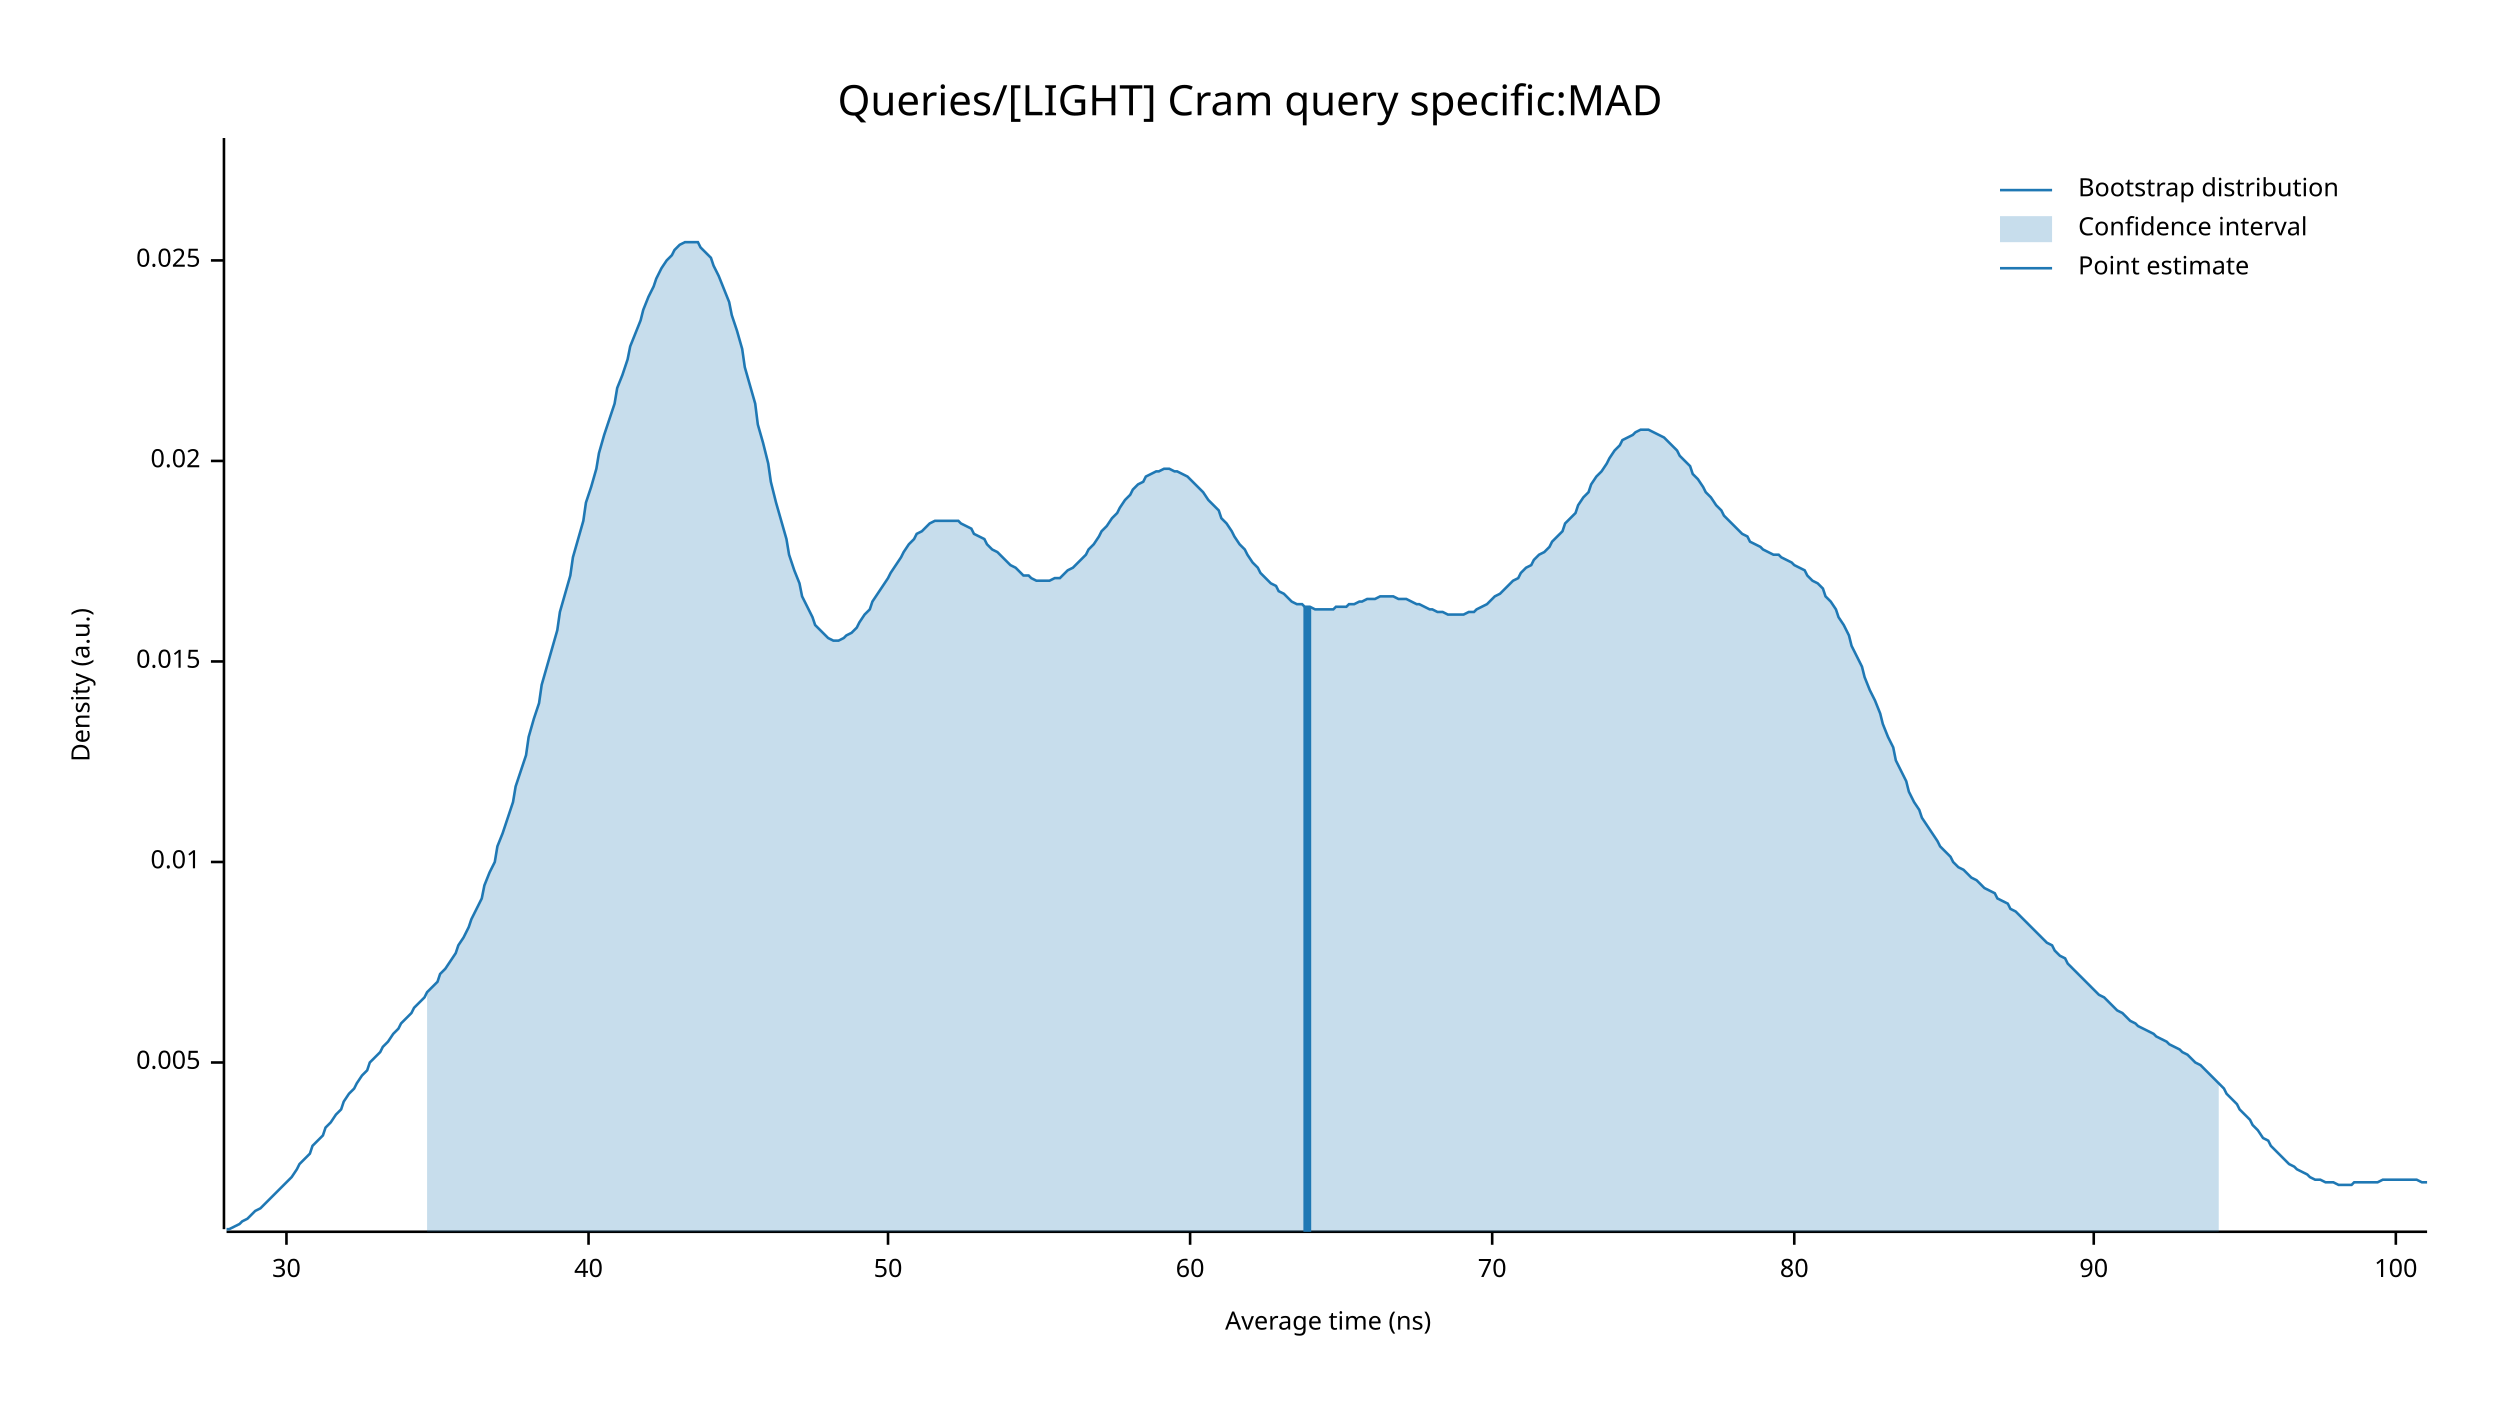
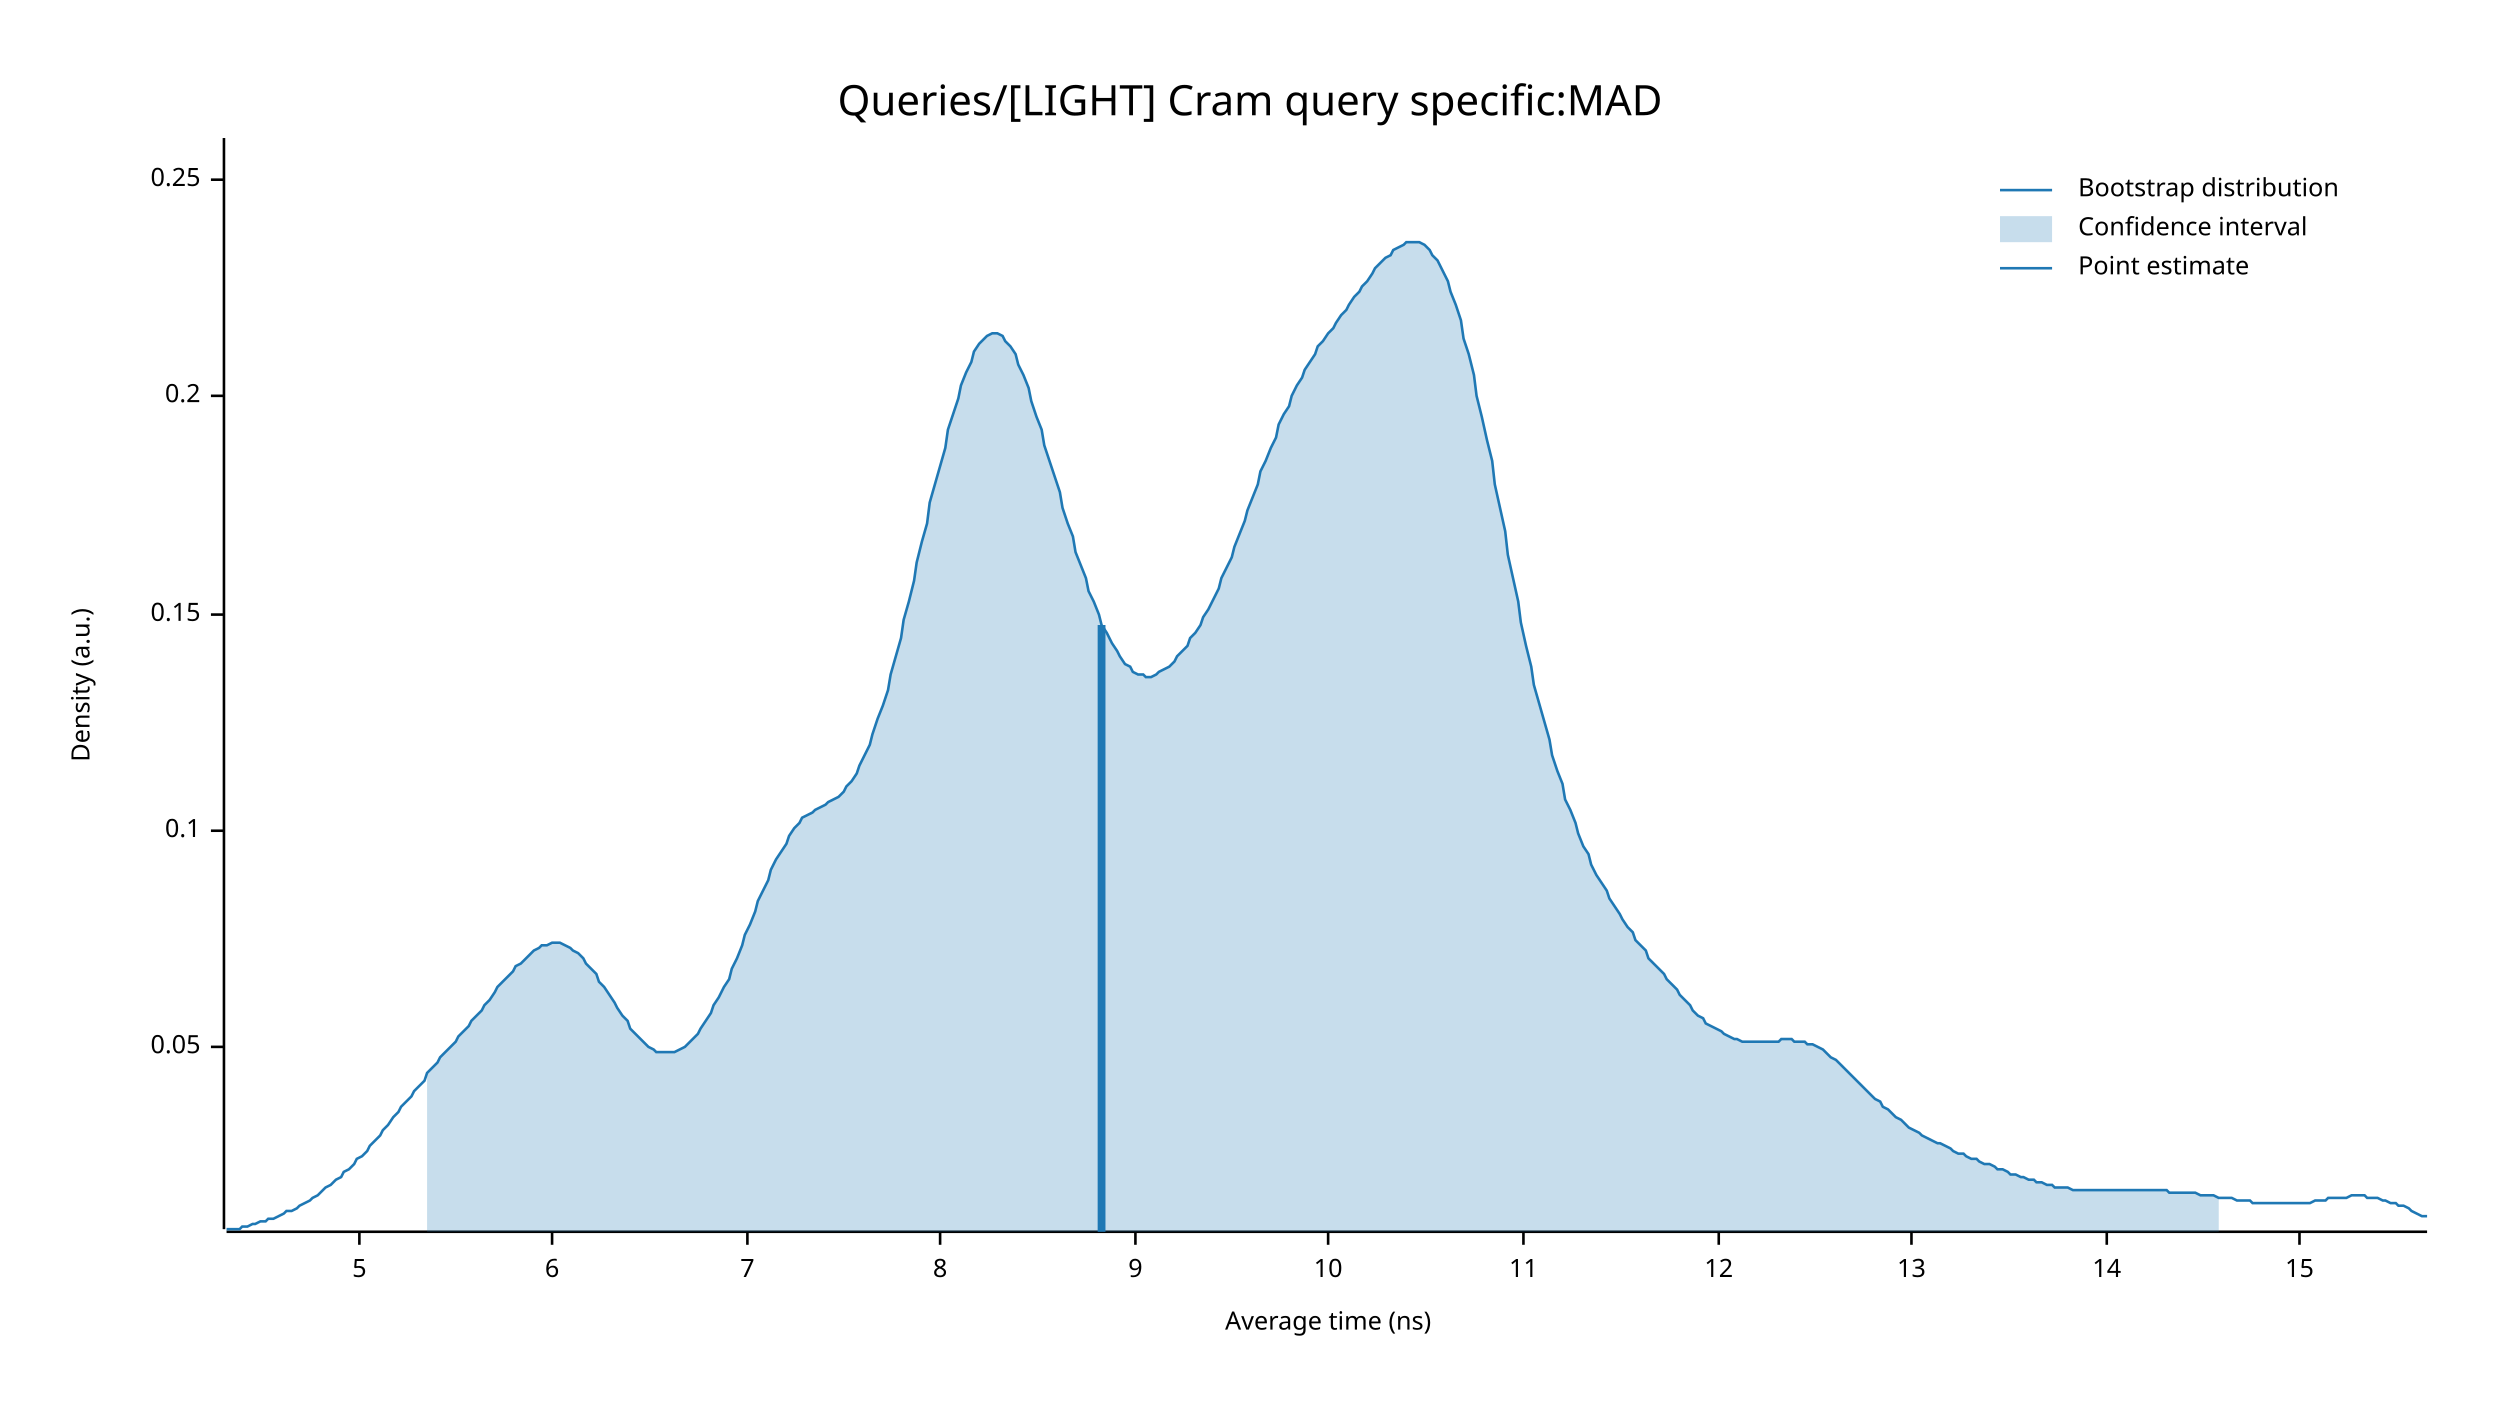
<svg xmlns="http://www.w3.org/2000/svg" width="960" height="540" viewBox="0 0 960 540">
  <text x="480" y="32" dy="0.76em" text-anchor="middle" font-family="sans-serif" font-size="16.129" opacity="1" fill="#000000">
Queries/[LIGHT] Cram query specific:MAD
</text>
  <text x="27" y="263" dy="0.76em" text-anchor="middle" font-family="sans-serif" font-size="9.677" opacity="1" fill="#000000" transform="rotate(270, 27, 263)">
Density (a.u.)
</text>
  <text x="510" y="513" dy="-0.5ex" text-anchor="middle" font-family="sans-serif" font-size="9.677" opacity="1" fill="#000000">
Average time (ns)
</text>
  <polyline fill="none" opacity="1" stroke="#000000" stroke-width="1" points="86,53 86,472 " />
-   <text x="77" y="408" dy="0.5ex" text-anchor="end" font-family="sans-serif" font-size="9.677" opacity="1" fill="#000000">
- 0.005
+   <text x="77" y="402" dy="0.5ex" text-anchor="end" font-family="sans-serif" font-size="9.677" opacity="1" fill="#000000">
+ 0.05
</text>
-   <polyline fill="none" opacity="1" stroke="#000000" stroke-width="1" points="81,408 86,408 " />
-   <text x="77" y="331" dy="0.5ex" text-anchor="end" font-family="sans-serif" font-size="9.677" opacity="1" fill="#000000">
- 0.01
+   <polyline fill="none" opacity="1" stroke="#000000" stroke-width="1" points="81,402 86,402 " />
+   <text x="77" y="319" dy="0.5ex" text-anchor="end" font-family="sans-serif" font-size="9.677" opacity="1" fill="#000000">
+ 0.1
</text>
-   <polyline fill="none" opacity="1" stroke="#000000" stroke-width="1" points="81,331 86,331 " />
-   <text x="77" y="254" dy="0.5ex" text-anchor="end" font-family="sans-serif" font-size="9.677" opacity="1" fill="#000000">
- 0.015
+   <polyline fill="none" opacity="1" stroke="#000000" stroke-width="1" points="81,319 86,319 " />
+   <text x="77" y="236" dy="0.5ex" text-anchor="end" font-family="sans-serif" font-size="9.677" opacity="1" fill="#000000">
+ 0.15
</text>
-   <polyline fill="none" opacity="1" stroke="#000000" stroke-width="1" points="81,254 86,254 " />
-   <text x="77" y="177" dy="0.5ex" text-anchor="end" font-family="sans-serif" font-size="9.677" opacity="1" fill="#000000">
- 0.02
+   <polyline fill="none" opacity="1" stroke="#000000" stroke-width="1" points="81,236 86,236 " />
+   <text x="77" y="152" dy="0.5ex" text-anchor="end" font-family="sans-serif" font-size="9.677" opacity="1" fill="#000000">
+ 0.2
</text>
-   <polyline fill="none" opacity="1" stroke="#000000" stroke-width="1" points="81,177 86,177 " />
-   <text x="77" y="100" dy="0.5ex" text-anchor="end" font-family="sans-serif" font-size="9.677" opacity="1" fill="#000000">
- 0.025
+   <polyline fill="none" opacity="1" stroke="#000000" stroke-width="1" points="81,152 86,152 " />
+   <text x="77" y="69" dy="0.5ex" text-anchor="end" font-family="sans-serif" font-size="9.677" opacity="1" fill="#000000">
+ 0.25
</text>
-   <polyline fill="none" opacity="1" stroke="#000000" stroke-width="1" points="81,100 86,100 " />
+   <polyline fill="none" opacity="1" stroke="#000000" stroke-width="1" points="81,69 86,69 " />
  <polyline fill="none" opacity="1" stroke="#000000" stroke-width="1" points="87,473 932,473 " />
-   <text x="110" y="483" dy="0.76em" text-anchor="middle" font-family="sans-serif" font-size="9.677" opacity="1" fill="#000000">
- 30
+   <text x="138" y="483" dy="0.76em" text-anchor="middle" font-family="sans-serif" font-size="9.677" opacity="1" fill="#000000">
+ 5
</text>
-   <polyline fill="none" opacity="1" stroke="#000000" stroke-width="1" points="110,473 110,478 " />
-   <text x="226" y="483" dy="0.76em" text-anchor="middle" font-family="sans-serif" font-size="9.677" opacity="1" fill="#000000">
- 40
+   <polyline fill="none" opacity="1" stroke="#000000" stroke-width="1" points="138,473 138,478 " />
+   <text x="212" y="483" dy="0.76em" text-anchor="middle" font-family="sans-serif" font-size="9.677" opacity="1" fill="#000000">
+ 6
</text>
-   <polyline fill="none" opacity="1" stroke="#000000" stroke-width="1" points="226,473 226,478 " />
-   <text x="341" y="483" dy="0.76em" text-anchor="middle" font-family="sans-serif" font-size="9.677" opacity="1" fill="#000000">
- 50
+   <polyline fill="none" opacity="1" stroke="#000000" stroke-width="1" points="212,473 212,478 " />
+   <text x="287" y="483" dy="0.76em" text-anchor="middle" font-family="sans-serif" font-size="9.677" opacity="1" fill="#000000">
+ 7
</text>
-   <polyline fill="none" opacity="1" stroke="#000000" stroke-width="1" points="341,473 341,478 " />
-   <text x="457" y="483" dy="0.76em" text-anchor="middle" font-family="sans-serif" font-size="9.677" opacity="1" fill="#000000">
- 60
+   <polyline fill="none" opacity="1" stroke="#000000" stroke-width="1" points="287,473 287,478 " />
+   <text x="361" y="483" dy="0.76em" text-anchor="middle" font-family="sans-serif" font-size="9.677" opacity="1" fill="#000000">
+ 8
</text>
-   <polyline fill="none" opacity="1" stroke="#000000" stroke-width="1" points="457,473 457,478 " />
-   <text x="573" y="483" dy="0.76em" text-anchor="middle" font-family="sans-serif" font-size="9.677" opacity="1" fill="#000000">
- 70
+   <polyline fill="none" opacity="1" stroke="#000000" stroke-width="1" points="361,473 361,478 " />
+   <text x="436" y="483" dy="0.76em" text-anchor="middle" font-family="sans-serif" font-size="9.677" opacity="1" fill="#000000">
+ 9
</text>
-   <polyline fill="none" opacity="1" stroke="#000000" stroke-width="1" points="573,473 573,478 " />
-   <text x="689" y="483" dy="0.76em" text-anchor="middle" font-family="sans-serif" font-size="9.677" opacity="1" fill="#000000">
- 80
+   <polyline fill="none" opacity="1" stroke="#000000" stroke-width="1" points="436,473 436,478 " />
+   <text x="510" y="483" dy="0.76em" text-anchor="middle" font-family="sans-serif" font-size="9.677" opacity="1" fill="#000000">
+ 10
</text>
-   <polyline fill="none" opacity="1" stroke="#000000" stroke-width="1" points="689,473 689,478 " />
-   <text x="804" y="483" dy="0.76em" text-anchor="middle" font-family="sans-serif" font-size="9.677" opacity="1" fill="#000000">
- 90
+   <polyline fill="none" opacity="1" stroke="#000000" stroke-width="1" points="510,473 510,478 " />
+   <text x="585" y="483" dy="0.76em" text-anchor="middle" font-family="sans-serif" font-size="9.677" opacity="1" fill="#000000">
+ 11
</text>
-   <polyline fill="none" opacity="1" stroke="#000000" stroke-width="1" points="804,473 804,478 " />
-   <text x="920" y="483" dy="0.76em" text-anchor="middle" font-family="sans-serif" font-size="9.677" opacity="1" fill="#000000">
- 100
+   <polyline fill="none" opacity="1" stroke="#000000" stroke-width="1" points="585,473 585,478 " />
+   <text x="660" y="483" dy="0.76em" text-anchor="middle" font-family="sans-serif" font-size="9.677" opacity="1" fill="#000000">
+ 12
</text>
-   <polyline fill="none" opacity="1" stroke="#000000" stroke-width="1" points="920,473 920,478 " />
-   <polyline fill="none" opacity="1" stroke="#1F78B4" stroke-width="1" points="87,472 88,472 90,471 92,470 93,469 95,468 97,466 98,465 100,464 102,462 103,461 105,459 107,457 109,455 110,454 112,452 114,449 115,447 117,445 119,443 120,440 122,438 124,436 125,433 127,431 129,428 131,426 132,423 134,420 136,418 137,416 139,413 141,411 142,408 144,406 146,404 147,402 149,400 151,397 153,395 154,393 156,391 158,389 159,387 161,385 163,383 164,381 166,379 168,377 169,374 171,372 173,369 175,366 176,363 178,360 180,356 181,353 183,349 185,345 186,340 188,335 190,331 191,325 193,320 195,314 197,308 198,302 200,296 202,290 203,283 205,276 207,270 208,263 210,256 212,249 214,242 215,235 217,228 219,221 220,214 222,207 224,200 225,193 227,187 229,180 230,174 232,167 234,161 236,155 237,149 239,144 241,138 242,133 244,128 246,123 247,119 249,114 251,110 252,107 254,103 256,100 258,98 259,96 261,94 263,93 264,93 266,93 268,93 269,95 271,97 273,99 274,102 276,106 278,111 280,116 281,121 283,127 285,134 286,141 288,148 290,155 291,163 293,170 295,178 296,185 298,193 300,200 302,207 303,213 305,219 307,224 308,229 310,233 312,237 313,240 315,242 317,244 318,245 320,246 322,246 324,245 325,244 327,243 329,241 330,239 332,236 334,234 335,231 337,228 339,225 341,222 342,220 344,217 346,214 347,212 349,209 351,207 352,205 354,204 356,202 357,201 359,200 361,200 363,200 364,200 366,200 368,200 369,201 371,202 373,203 374,205 376,206 378,207 379,209 381,211 383,212 385,214 386,215 388,217 390,218 391,219 393,221 395,221 396,222 398,223 400,223 401,223 403,223 405,222 407,222 408,221 410,219 412,218 413,217 415,215 417,213 418,211 420,209 422,206 423,204 425,202 427,199 429,197 430,195 432,192 434,190 435,188 437,186 439,185 440,183 442,182 444,181 445,181 447,180 449,180 451,181 452,181 454,182 456,183 457,184 459,186 461,188 462,189 464,192 466,194 468,196 469,199 471,201 473,204 474,206 476,209 478,211 479,213 481,216 483,218 484,220 486,222 488,224 490,225 491,227 493,228 495,230 496,231 498,232 500,232 501,233 503,233 505,234 506,234 508,234 510,234 512,234 513,233 515,233 517,233 518,232 520,232 522,231 523,231 525,230 527,230 528,230 530,229 532,229 534,229 535,229 537,230 539,230 540,230 542,231 544,232 545,232 547,233 549,234 550,234 552,235 554,235 556,236 557,236 559,236 561,236 562,236 564,235 566,235 567,234 569,233 571,232 573,230 574,229 576,228 578,226 579,225 581,223 583,222 584,220 586,218 588,217 589,215 591,213 593,212 595,210 596,208 598,206 600,204 601,201 603,199 605,197 606,194 608,191 610,189 611,186 613,183 615,181 617,178 618,176 620,173 622,171 623,169 625,168 627,167 628,166 630,165 632,165 633,165 635,166 637,167 639,168 640,169 642,171 644,173 645,175 647,177 649,179 650,182 652,184 654,187 655,189 657,191 659,194 661,196 662,198 664,200 666,202 667,203 669,205 671,206 672,208 674,209 676,210 677,211 679,212 681,213 683,213 684,214 686,215 688,216 689,217 691,218 693,219 694,221 696,223 698,224 700,226 701,229 703,231 705,234 706,237 708,240 710,244 711,248 713,252 715,256 716,260 718,265 720,269 722,274 723,278 725,283 727,287 728,292 730,296 732,300 733,304 735,308 737,311 738,314 740,317 742,320 744,323 745,325 747,327 749,329 750,331 752,333 754,334 755,335 757,337 759,338 760,339 762,341 764,342 766,343 767,345 769,346 771,347 772,349 774,350 776,352 777,353 779,355 781,357 782,358 784,360 786,362 788,363 789,365 791,367 793,368 794,370 796,372 798,374 799,375 801,377 803,379 804,380 806,382 808,383 810,385 811,386 813,388 815,389 816,390 818,392 820,393 821,394 823,395 825,396 827,397 828,398 830,399 832,400 833,401 835,402 837,403 838,404 840,405 842,407 843,408 845,409 847,411 849,413 850,414 852,416 854,418 855,420 857,422 859,424 860,426 862,428 864,430 865,432 867,434 869,437 871,438 872,440 874,442 876,444 877,445 879,447 881,448 882,449 884,450 886,451 887,452 889,453 891,453 893,454 894,454 896,454 898,455 899,455 901,455 903,455 904,454 906,454 908,454 909,454 911,454 913,454 915,453 916,453 918,453 920,453 921,453 923,453 925,453 926,453 928,453 930,454 932,454 " />
-   <polygon opacity="0.25" fill="#1F78B4" points="164,381 166,379 168,377 169,374 171,372 173,369 175,366 176,363 178,360 180,356 181,353 183,349 185,345 186,340 188,335 190,331 191,325 193,320 195,314 197,308 198,302 200,296 202,290 203,283 205,276 207,270 208,263 210,256 212,249 214,242 215,235 217,228 219,221 220,214 222,207 224,200 225,193 227,187 229,180 230,174 232,167 234,161 236,155 237,149 239,144 241,138 242,133 244,128 246,123 247,119 249,114 251,110 252,107 254,103 256,100 258,98 259,96 261,94 263,93 264,93 266,93 268,93 269,95 271,97 273,99 274,102 276,106 278,111 280,116 281,121 283,127 285,134 286,141 288,148 290,155 291,163 293,170 295,178 296,185 298,193 300,200 302,207 303,213 305,219 307,224 308,229 310,233 312,237 313,240 315,242 317,244 318,245 320,246 322,246 324,245 325,244 327,243 329,241 330,239 332,236 334,234 335,231 337,228 339,225 341,222 342,220 344,217 346,214 347,212 349,209 351,207 352,205 354,204 356,202 357,201 359,200 361,200 363,200 364,200 366,200 368,200 369,201 371,202 373,203 374,205 376,206 378,207 379,209 381,211 383,212 385,214 386,215 388,217 390,218 391,219 393,221 395,221 396,222 398,223 400,223 401,223 403,223 405,222 407,222 408,221 410,219 412,218 413,217 415,215 417,213 418,211 420,209 422,206 423,204 425,202 427,199 429,197 430,195 432,192 434,190 435,188 437,186 439,185 440,183 442,182 444,181 445,181 447,180 449,180 451,181 452,181 454,182 456,183 457,184 459,186 461,188 462,189 464,192 466,194 468,196 469,199 471,201 473,204 474,206 476,209 478,211 479,213 481,216 483,218 484,220 486,222 488,224 490,225 491,227 493,228 495,230 496,231 498,232 500,232 501,233 503,233 505,234 506,234 508,234 510,234 512,234 513,233 515,233 517,233 518,232 520,232 522,231 523,231 525,230 527,230 528,230 530,229 532,229 534,229 535,229 537,230 539,230 540,230 542,231 544,232 545,232 547,233 549,234 550,234 552,235 554,235 556,236 557,236 559,236 561,236 562,236 564,235 566,235 567,234 569,233 571,232 573,230 574,229 576,228 578,226 579,225 581,223 583,222 584,220 586,218 588,217 589,215 591,213 593,212 595,210 596,208 598,206 600,204 601,201 603,199 605,197 606,194 608,191 610,189 611,186 613,183 615,181 617,178 618,176 620,173 622,171 623,169 625,168 627,167 628,166 630,165 632,165 633,165 635,166 637,167 639,168 640,169 642,171 644,173 645,175 647,177 649,179 650,182 652,184 654,187 655,189 657,191 659,194 661,196 662,198 664,200 666,202 667,203 669,205 671,206 672,208 674,209 676,210 677,211 679,212 681,213 683,213 684,214 686,215 688,216 689,217 691,218 693,219 694,221 696,223 698,224 700,226 701,229 703,231 705,234 706,237 708,240 710,244 711,248 713,252 715,256 716,260 718,265 720,269 722,274 723,278 725,283 727,287 728,292 730,296 732,300 733,304 735,308 737,311 738,314 740,317 742,320 744,323 745,325 747,327 749,329 750,331 752,333 754,334 755,335 757,337 759,338 760,339 762,341 764,342 766,343 767,345 769,346 771,347 772,349 774,350 776,352 777,353 779,355 781,357 782,358 784,360 786,362 788,363 789,365 791,367 793,368 794,370 796,372 798,374 799,375 801,377 803,379 804,380 806,382 808,383 810,385 811,386 813,388 815,389 816,390 818,392 820,393 821,394 823,395 825,396 827,397 828,398 830,399 832,400 833,401 835,402 837,403 838,404 840,405 842,407 843,408 845,409 847,411 849,413 850,414 852,416 852,473 164,473 " />
-   <polyline fill="none" opacity="1" stroke="#1F78B4" stroke-width="3" points="502,473 502,233 " />
+   <polyline fill="none" opacity="1" stroke="#000000" stroke-width="1" points="660,473 660,478 " />
+   <text x="734" y="483" dy="0.76em" text-anchor="middle" font-family="sans-serif" font-size="9.677" opacity="1" fill="#000000">
+ 13
+ </text>
+   <polyline fill="none" opacity="1" stroke="#000000" stroke-width="1" points="734,473 734,478 " />
+   <text x="809" y="483" dy="0.76em" text-anchor="middle" font-family="sans-serif" font-size="9.677" opacity="1" fill="#000000">
+ 14
+ </text>
+   <polyline fill="none" opacity="1" stroke="#000000" stroke-width="1" points="809,473 809,478 " />
+   <text x="883" y="483" dy="0.76em" text-anchor="middle" font-family="sans-serif" font-size="9.677" opacity="1" fill="#000000">
+ 15
+ </text>
+   <polyline fill="none" opacity="1" stroke="#000000" stroke-width="1" points="883,473 883,478 " />
+   <polyline fill="none" opacity="1" stroke="#1F78B4" stroke-width="1" points="87,472 88,472 90,472 92,472 93,471 95,471 97,470 98,470 100,469 102,469 103,468 105,468 107,467 109,466 110,465 112,465 114,464 115,463 117,462 119,461 120,460 122,459 124,457 125,456 127,455 129,453 131,452 132,450 134,449 136,447 137,445 139,444 141,442 142,440 144,438 146,436 147,434 149,432 151,429 153,427 154,425 156,423 158,421 159,419 161,417 163,415 164,412 166,410 168,408 169,406 171,404 173,402 175,400 176,398 178,396 180,394 181,392 183,390 185,388 186,386 188,384 190,381 191,379 193,377 195,375 197,373 198,371 200,370 202,368 203,367 205,365 207,364 208,363 210,363 212,362 214,362 215,362 217,363 219,364 220,365 222,366 224,368 225,370 227,372 229,374 230,377 232,379 234,382 236,385 237,387 239,390 241,392 242,395 244,397 246,399 247,400 249,402 251,403 252,404 254,404 256,404 258,404 259,404 261,403 263,402 264,401 266,399 268,397 269,395 271,392 273,389 274,386 276,383 278,379 280,376 281,372 283,368 285,363 286,359 288,355 290,350 291,346 293,342 295,338 296,334 298,330 300,327 302,324 303,321 305,318 307,316 308,314 310,313 312,312 313,311 315,310 317,309 318,308 320,307 322,306 324,304 325,302 327,300 329,297 330,294 332,290 334,286 335,282 337,276 339,271 341,265 342,259 344,252 346,245 347,238 349,231 351,223 352,216 354,208 356,201 357,193 359,186 361,179 363,172 364,165 366,159 368,153 369,148 371,143 373,139 374,135 376,132 378,130 379,129 381,128 383,128 385,129 386,131 388,133 390,136 391,140 393,144 395,149 396,154 398,160 400,165 401,171 403,177 405,183 407,189 408,195 410,201 412,206 413,212 415,217 417,222 418,227 420,231 422,236 423,240 425,243 427,247 429,250 430,252 432,255 434,256 435,258 437,259 439,259 440,260 442,260 444,259 445,258 447,257 449,256 451,254 452,252 454,250 456,248 457,245 459,243 461,240 462,237 464,234 466,230 468,226 469,222 471,218 473,214 474,210 476,205 478,200 479,196 481,191 483,186 484,181 486,177 488,172 490,168 491,163 493,159 495,156 496,152 498,148 500,145 501,142 503,139 505,136 506,133 508,131 510,128 512,126 513,124 515,121 517,119 518,117 520,114 522,112 523,110 525,108 527,105 528,103 530,101 532,99 534,98 535,96 537,95 539,94 540,93 542,93 544,93 545,93 547,94 549,96 550,98 552,100 554,104 556,108 557,112 559,117 561,123 562,130 564,136 566,144 567,152 569,160 571,169 573,177 574,186 576,195 578,204 579,213 581,222 583,231 584,239 586,248 588,256 589,263 591,270 593,277 595,284 596,290 598,296 600,301 601,307 603,311 605,316 606,320 608,325 610,328 611,332 613,336 615,339 617,342 618,345 620,348 622,351 623,353 625,356 627,358 628,361 630,363 632,365 633,368 635,370 637,372 639,374 640,376 642,378 644,380 645,382 647,384 649,386 650,388 652,390 654,391 655,393 657,394 659,395 661,396 662,397 664,398 666,399 667,399 669,400 671,400 672,400 674,400 676,400 677,400 679,400 681,400 683,400 684,399 686,399 688,399 689,400 691,400 693,400 694,401 696,401 698,402 700,403 701,404 703,406 705,407 706,408 708,410 710,412 711,413 713,415 715,417 716,418 718,420 720,422 722,423 723,425 725,426 727,428 728,429 730,430 732,432 733,433 735,434 737,435 738,436 740,437 742,438 744,439 745,439 747,440 749,441 750,442 752,443 754,443 755,444 757,445 759,445 760,446 762,447 764,447 766,448 767,449 769,449 771,450 772,451 774,451 776,452 777,452 779,453 781,453 782,454 784,454 786,455 788,455 789,456 791,456 793,456 794,456 796,457 798,457 799,457 801,457 803,457 804,457 806,457 808,457 810,457 811,457 813,457 815,457 816,457 818,457 820,457 821,457 823,457 825,457 827,457 828,457 830,457 832,457 833,458 835,458 837,458 838,458 840,458 842,458 843,458 845,459 847,459 849,459 850,459 852,460 854,460 855,460 857,460 859,461 860,461 862,461 864,461 865,462 867,462 869,462 871,462 872,462 874,462 876,462 877,462 879,462 881,462 882,462 884,462 886,462 887,462 889,461 891,461 893,461 894,460 896,460 898,460 899,460 901,460 903,459 904,459 906,459 908,459 909,460 911,460 913,460 915,461 916,461 918,462 920,462 921,463 923,463 925,464 926,465 928,466 930,467 932,467 " />
+   <polygon opacity="0.25" fill="#1F78B4" points="164,412 166,410 168,408 169,406 171,404 173,402 175,400 176,398 178,396 180,394 181,392 183,390 185,388 186,386 188,384 190,381 191,379 193,377 195,375 197,373 198,371 200,370 202,368 203,367 205,365 207,364 208,363 210,363 212,362 214,362 215,362 217,363 219,364 220,365 222,366 224,368 225,370 227,372 229,374 230,377 232,379 234,382 236,385 237,387 239,390 241,392 242,395 244,397 246,399 247,400 249,402 251,403 252,404 254,404 256,404 258,404 259,404 261,403 263,402 264,401 266,399 268,397 269,395 271,392 273,389 274,386 276,383 278,379 280,376 281,372 283,368 285,363 286,359 288,355 290,350 291,346 293,342 295,338 296,334 298,330 300,327 302,324 303,321 305,318 307,316 308,314 310,313 312,312 313,311 315,310 317,309 318,308 320,307 322,306 324,304 325,302 327,300 329,297 330,294 332,290 334,286 335,282 337,276 339,271 341,265 342,259 344,252 346,245 347,238 349,231 351,223 352,216 354,208 356,201 357,193 359,186 361,179 363,172 364,165 366,159 368,153 369,148 371,143 373,139 374,135 376,132 378,130 379,129 381,128 383,128 385,129 386,131 388,133 390,136 391,140 393,144 395,149 396,154 398,160 400,165 401,171 403,177 405,183 407,189 408,195 410,201 412,206 413,212 415,217 417,222 418,227 420,231 422,236 423,240 425,243 427,247 429,250 430,252 432,255 434,256 435,258 437,259 439,259 440,260 442,260 444,259 445,258 447,257 449,256 451,254 452,252 454,250 456,248 457,245 459,243 461,240 462,237 464,234 466,230 468,226 469,222 471,218 473,214 474,210 476,205 478,200 479,196 481,191 483,186 484,181 486,177 488,172 490,168 491,163 493,159 495,156 496,152 498,148 500,145 501,142 503,139 505,136 506,133 508,131 510,128 512,126 513,124 515,121 517,119 518,117 520,114 522,112 523,110 525,108 527,105 528,103 530,101 532,99 534,98 535,96 537,95 539,94 540,93 542,93 544,93 545,93 547,94 549,96 550,98 552,100 554,104 556,108 557,112 559,117 561,123 562,130 564,136 566,144 567,152 569,160 571,169 573,177 574,186 576,195 578,204 579,213 581,222 583,231 584,239 586,248 588,256 589,263 591,270 593,277 595,284 596,290 598,296 600,301 601,307 603,311 605,316 606,320 608,325 610,328 611,332 613,336 615,339 617,342 618,345 620,348 622,351 623,353 625,356 627,358 628,361 630,363 632,365 633,368 635,370 637,372 639,374 640,376 642,378 644,380 645,382 647,384 649,386 650,388 652,390 654,391 655,393 657,394 659,395 661,396 662,397 664,398 666,399 667,399 669,400 671,400 672,400 674,400 676,400 677,400 679,400 681,400 683,400 684,399 686,399 688,399 689,400 691,400 693,400 694,401 696,401 698,402 700,403 701,404 703,406 705,407 706,408 708,410 710,412 711,413 713,415 715,417 716,418 718,420 720,422 722,423 723,425 725,426 727,428 728,429 730,430 732,432 733,433 735,434 737,435 738,436 740,437 742,438 744,439 745,439 747,440 749,441 750,442 752,443 754,443 755,444 757,445 759,445 760,446 762,447 764,447 766,448 767,449 769,449 771,450 772,451 774,451 776,452 777,452 779,453 781,453 782,454 784,454 786,455 788,455 789,456 791,456 793,456 794,456 796,457 798,457 799,457 801,457 803,457 804,457 806,457 808,457 810,457 811,457 813,457 815,457 816,457 818,457 820,457 821,457 823,457 825,457 827,457 828,457 830,457 832,457 833,458 835,458 837,458 838,458 840,458 842,458 843,458 845,459 847,459 849,459 850,459 852,460 852,473 164,473 " />
+   <polyline fill="none" opacity="1" stroke="#1F78B4" stroke-width="3" points="423,473 423,240 " />
  <text x="798" y="68" dy="0.76em" text-anchor="start" font-family="sans-serif" font-size="9.677" opacity="1" fill="#000000">
Bootstrap distribution
</text>
  <text x="798" y="83" dy="0.76em" text-anchor="start" font-family="sans-serif" font-size="9.677" opacity="1" fill="#000000">
Confidence interval
</text>
  <text x="798" y="98" dy="0.76em" text-anchor="start" font-family="sans-serif" font-size="9.677" opacity="1" fill="#000000">
Point estimate
</text>
  <polyline fill="none" opacity="1" stroke="#1F78B4" stroke-width="1" points="768,73 788,73 " />
  <rect x="768" y="83" width="20" height="10" opacity="0.25" fill="#1F78B4" stroke="none" />
  <polyline fill="none" opacity="1" stroke="#1F78B4" stroke-width="1" points="768,103 788,103 " />
</svg>
